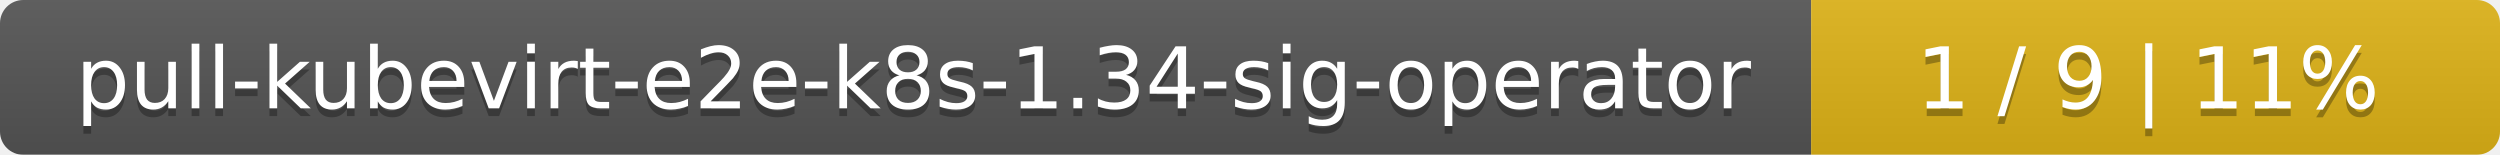
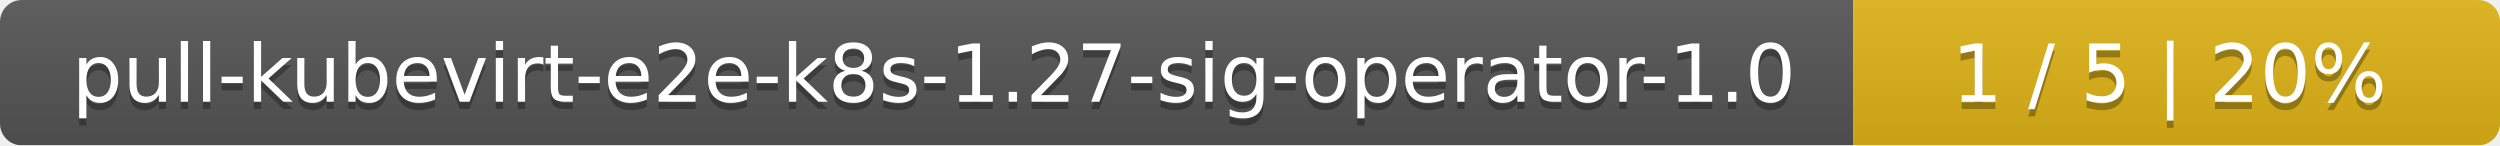
- <svg xmlns="http://www.w3.org/2000/svg" width="323" height="20">
+ <svg xmlns="http://www.w3.org/2000/svg" width="344" height="20">
  <linearGradient id="smooth" x2="0" y2="100%">
    <stop offset="0" stop-color="#bbb" stop-opacity=".1" />
    <stop offset="1" stop-opacity=".1" />
  </linearGradient>
  <mask id="round">
-     <rect width="323" height="20" rx="3" fill="#fff" />
+     <rect width="344" height="20" rx="3" fill="#fff" />
  </mask>
  <g mask="url(#round)">
-     <rect width="234" height="20" fill="#555" />
-     <rect x="234" width="89" height="20" fill="#dfb317" />
-     <rect width="323" height="20" fill="url(#smooth)" />
+     <rect width="255" height="20" fill="#555" />
+     <rect x="255" width="89" height="20" fill="#dfb317" />
+     <rect width="344" height="20" fill="url(#smooth)" />
  </g>
  <g fill="#fff" text-anchor="middle" font-family="DejaVu Sans,Verdana,Geneva,sans-serif" font-size="11">
-     <text x="118" y="15" fill="#010101" fill-opacity=".3">pull-kubevirt-e2e-k8s-1.34-sig-operator</text>
-     <text x="118" y="14">pull-kubevirt-e2e-k8s-1.34-sig-operator</text>
-     <text x="277.5" y="15" fill="#010101" fill-opacity=".3">1 / 9    |    11%</text>
-     <text x="277.5" y="14">1 / 9    |    11%</text>
+     <text x="128.5" y="15" fill="#010101" fill-opacity=".3">pull-kubevirt-e2e-k8s-1.27-sig-operator-1.0</text>
+     <text x="128.5" y="14">pull-kubevirt-e2e-k8s-1.27-sig-operator-1.0</text>
+     <text x="298.5" y="15" fill="#010101" fill-opacity=".3">1 / 5    |    20%</text>
+     <text x="298.5" y="14">1 / 5    |    20%</text>
  </g>
</svg>
